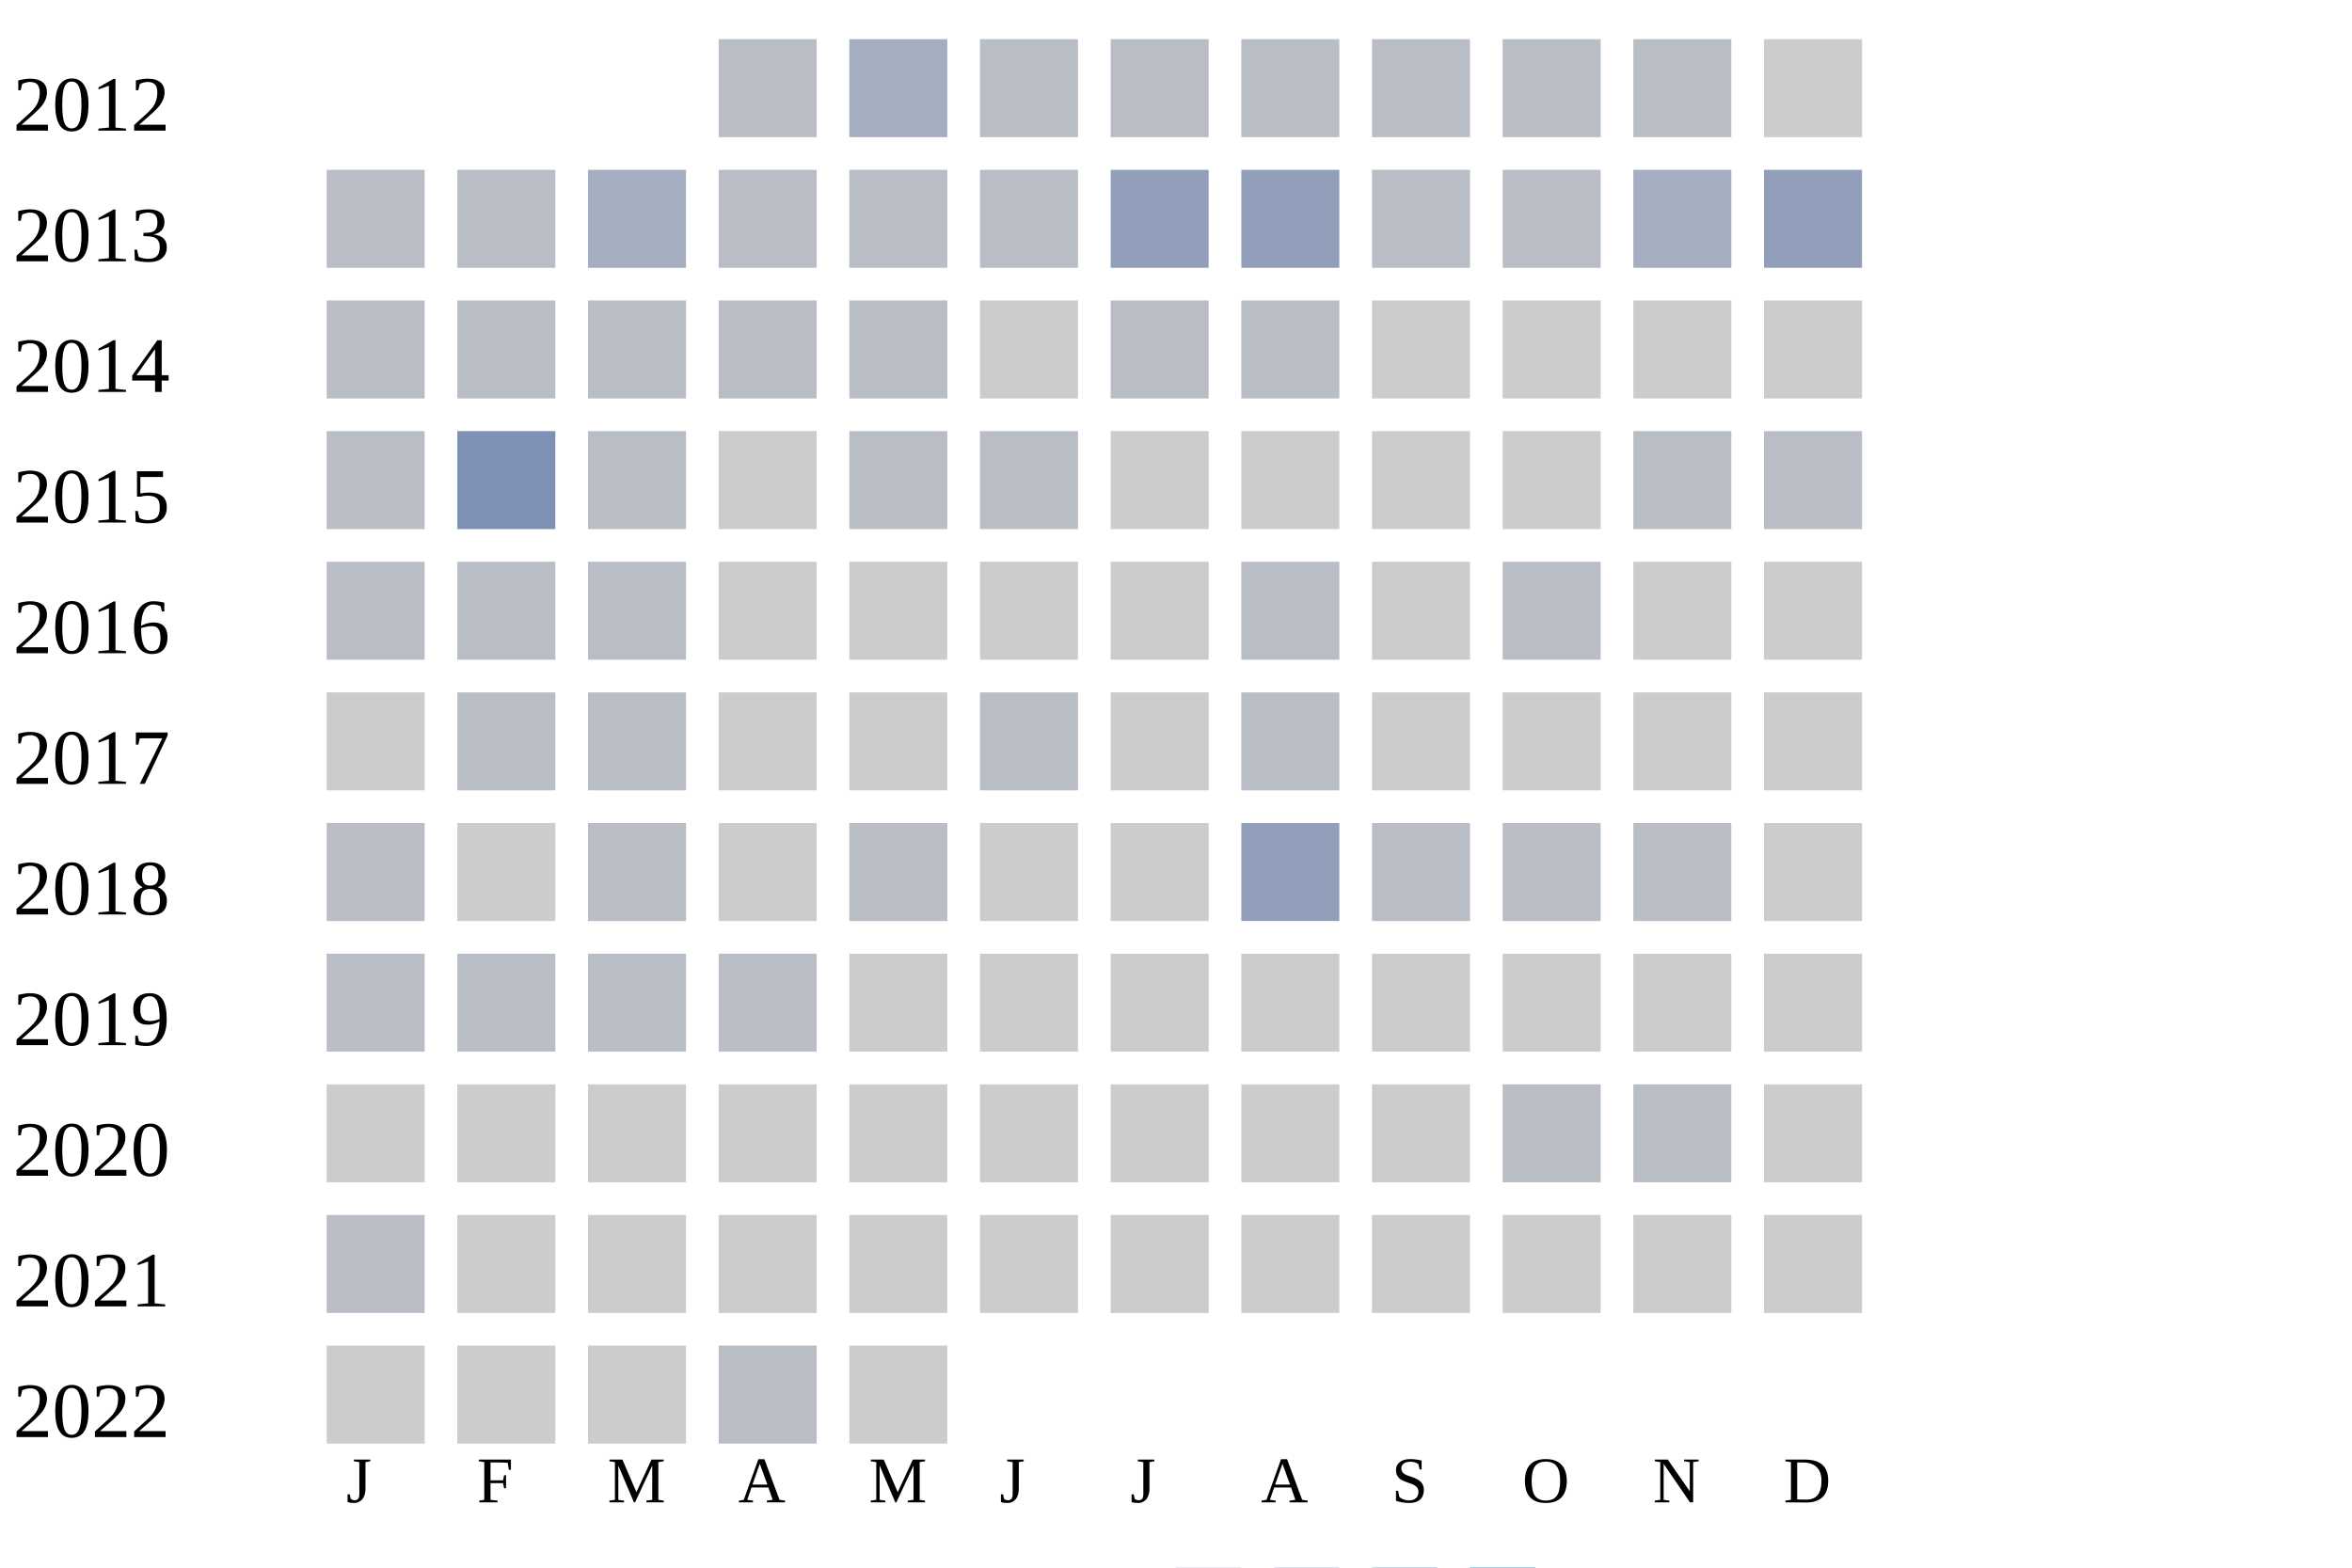
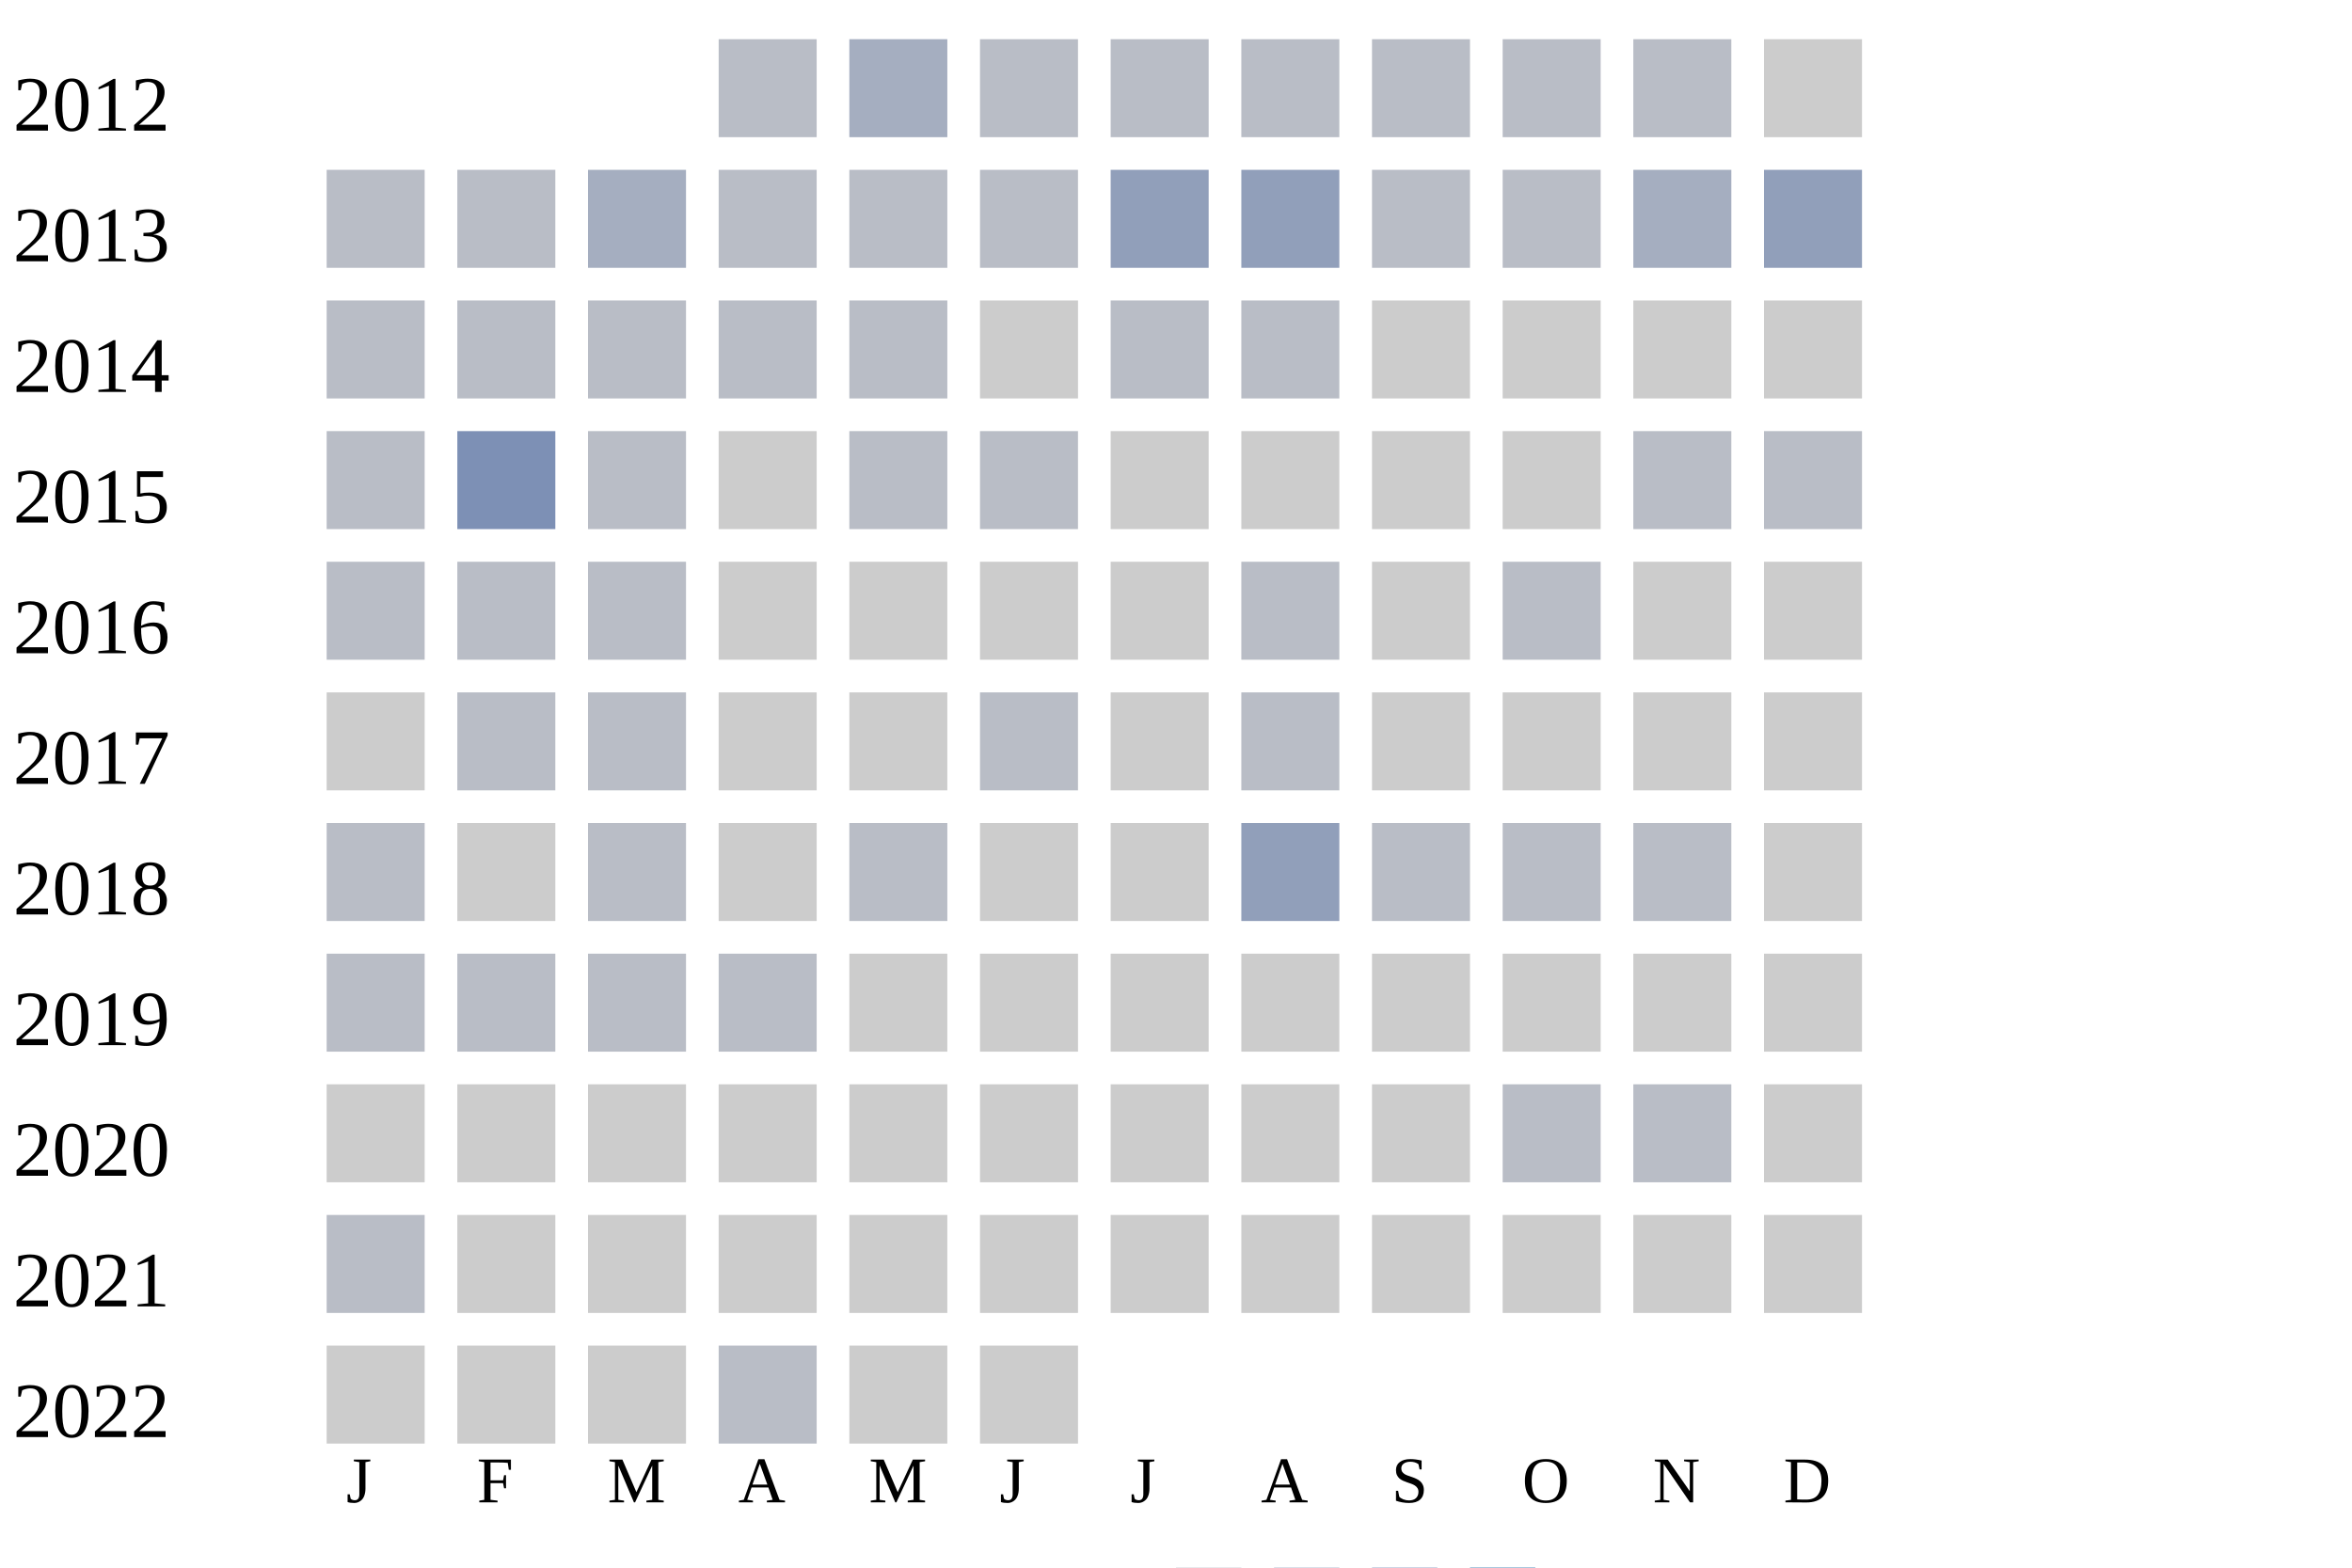
<svg xmlns="http://www.w3.org/2000/svg" width="360" height="240">
  <g transform="translate(0 0)">
    <text x="2" y="20">2012</text>
    <rect x="110" y="6" width="15" height="15" fill="#b9bdc6" />
    <rect x="130" y="6" width="15" height="15" fill="#a5aec0" />
    <rect x="150" y="6" width="15" height="15" fill="#b9bdc6" />
    <rect x="170" y="6" width="15" height="15" fill="#b9bdc6" />
    <rect x="190" y="6" width="15" height="15" fill="#b9bdc6" />
    <rect x="210" y="6" width="15" height="15" fill="#b9bdc6" />
    <rect x="230" y="6" width="15" height="15" fill="#b9bdc6" />
    <rect x="250" y="6" width="15" height="15" fill="#b9bdc6" />
    <rect x="270" y="6" width="15" height="15" fill="#cccccc" />
  </g>
  <g transform="translate(0 20)">
    <text x="2" y="20">2013</text>
    <rect x="50" y="6" width="15" height="15" fill="#b9bdc6" />
    <rect x="70" y="6" width="15" height="15" fill="#b9bdc6" />
    <rect x="90" y="6" width="15" height="15" fill="#a5aec0" />
    <rect x="110" y="6" width="15" height="15" fill="#b9bdc6" />
    <rect x="130" y="6" width="15" height="15" fill="#b9bdc6" />
    <rect x="150" y="6" width="15" height="15" fill="#b9bdc6" />
    <rect x="170" y="6" width="15" height="15" fill="#919fba" />
    <rect x="190" y="6" width="15" height="15" fill="#919fba" />
    <rect x="210" y="6" width="15" height="15" fill="#b9bdc6" />
    <rect x="230" y="6" width="15" height="15" fill="#b9bdc6" />
    <rect x="250" y="6" width="15" height="15" fill="#a5aec0" />
    <rect x="270" y="6" width="15" height="15" fill="#919fba" />
  </g>
  <g transform="translate(0 40)">
    <text x="2" y="20">2014</text>
    <rect x="50" y="6" width="15" height="15" fill="#b9bdc6" />
    <rect x="70" y="6" width="15" height="15" fill="#b9bdc6" />
    <rect x="90" y="6" width="15" height="15" fill="#b9bdc6" />
    <rect x="110" y="6" width="15" height="15" fill="#b9bdc6" />
    <rect x="130" y="6" width="15" height="15" fill="#b9bdc6" />
    <rect x="150" y="6" width="15" height="15" fill="#cccccc" />
    <rect x="170" y="6" width="15" height="15" fill="#b9bdc6" />
    <rect x="190" y="6" width="15" height="15" fill="#b9bdc6" />
    <rect x="210" y="6" width="15" height="15" fill="#cccccc" />
    <rect x="230" y="6" width="15" height="15" fill="#cccccc" />
    <rect x="250" y="6" width="15" height="15" fill="#cccccc" />
    <rect x="270" y="6" width="15" height="15" fill="#cccccc" />
  </g>
  <g transform="translate(0 60)">
    <text x="2" y="20">2015</text>
    <rect x="50" y="6" width="15" height="15" fill="#b9bdc6" />
    <rect x="70" y="6" width="15" height="15" fill="#7d90b5" />
    <rect x="90" y="6" width="15" height="15" fill="#b9bdc6" />
    <rect x="110" y="6" width="15" height="15" fill="#cccccc" />
    <rect x="130" y="6" width="15" height="15" fill="#b9bdc6" />
    <rect x="150" y="6" width="15" height="15" fill="#b9bdc6" />
    <rect x="170" y="6" width="15" height="15" fill="#cccccc" />
    <rect x="190" y="6" width="15" height="15" fill="#cccccc" />
    <rect x="210" y="6" width="15" height="15" fill="#cccccc" />
    <rect x="230" y="6" width="15" height="15" fill="#cccccc" />
    <rect x="250" y="6" width="15" height="15" fill="#b9bdc6" />
    <rect x="270" y="6" width="15" height="15" fill="#b9bdc6" />
  </g>
  <g transform="translate(0 80)">
    <text x="2" y="20">2016</text>
    <rect x="50" y="6" width="15" height="15" fill="#b9bdc6" />
    <rect x="70" y="6" width="15" height="15" fill="#b9bdc6" />
    <rect x="90" y="6" width="15" height="15" fill="#b9bdc6" />
    <rect x="110" y="6" width="15" height="15" fill="#cccccc" />
    <rect x="130" y="6" width="15" height="15" fill="#cccccc" />
    <rect x="150" y="6" width="15" height="15" fill="#cccccc" />
    <rect x="170" y="6" width="15" height="15" fill="#cccccc" />
    <rect x="190" y="6" width="15" height="15" fill="#b9bdc6" />
    <rect x="210" y="6" width="15" height="15" fill="#cccccc" />
    <rect x="230" y="6" width="15" height="15" fill="#b9bdc6" />
    <rect x="250" y="6" width="15" height="15" fill="#cccccc" />
    <rect x="270" y="6" width="15" height="15" fill="#cccccc" />
  </g>
  <g transform="translate(0 100)">
    <text x="2" y="20">2017</text>
    <rect x="50" y="6" width="15" height="15" fill="#cccccc" />
    <rect x="70" y="6" width="15" height="15" fill="#b9bdc6" />
    <rect x="90" y="6" width="15" height="15" fill="#b9bdc6" />
    <rect x="110" y="6" width="15" height="15" fill="#cccccc" />
    <rect x="130" y="6" width="15" height="15" fill="#cccccc" />
    <rect x="150" y="6" width="15" height="15" fill="#b9bdc6" />
    <rect x="170" y="6" width="15" height="15" fill="#cccccc" />
    <rect x="190" y="6" width="15" height="15" fill="#b9bdc6" />
    <rect x="210" y="6" width="15" height="15" fill="#cccccc" />
    <rect x="230" y="6" width="15" height="15" fill="#cccccc" />
    <rect x="250" y="6" width="15" height="15" fill="#cccccc" />
    <rect x="270" y="6" width="15" height="15" fill="#cccccc" />
  </g>
  <g transform="translate(0 120)">
    <text x="2" y="20">2018</text>
    <rect x="50" y="6" width="15" height="15" fill="#b9bdc6" />
    <rect x="70" y="6" width="15" height="15" fill="#cccccc" />
    <rect x="90" y="6" width="15" height="15" fill="#b9bdc6" />
    <rect x="110" y="6" width="15" height="15" fill="#cccccc" />
    <rect x="130" y="6" width="15" height="15" fill="#b9bdc6" />
    <rect x="150" y="6" width="15" height="15" fill="#cccccc" />
    <rect x="170" y="6" width="15" height="15" fill="#cccccc" />
    <rect x="190" y="6" width="15" height="15" fill="#919fba" />
    <rect x="210" y="6" width="15" height="15" fill="#b9bdc6" />
    <rect x="230" y="6" width="15" height="15" fill="#b9bdc6" />
    <rect x="250" y="6" width="15" height="15" fill="#b9bdc6" />
    <rect x="270" y="6" width="15" height="15" fill="#cccccc" />
  </g>
  <g transform="translate(0 140)">
    <text x="2" y="20">2019</text>
    <rect x="50" y="6" width="15" height="15" fill="#b9bdc6" />
    <rect x="70" y="6" width="15" height="15" fill="#b9bdc6" />
    <rect x="90" y="6" width="15" height="15" fill="#b9bdc6" />
    <rect x="110" y="6" width="15" height="15" fill="#b9bdc6" />
    <rect x="130" y="6" width="15" height="15" fill="#cccccc" />
    <rect x="150" y="6" width="15" height="15" fill="#cccccc" />
    <rect x="170" y="6" width="15" height="15" fill="#cccccc" />
    <rect x="190" y="6" width="15" height="15" fill="#cccccc" />
    <rect x="210" y="6" width="15" height="15" fill="#cccccc" />
    <rect x="230" y="6" width="15" height="15" fill="#cccccc" />
    <rect x="250" y="6" width="15" height="15" fill="#cccccc" />
    <rect x="270" y="6" width="15" height="15" fill="#cccccc" />
  </g>
  <g transform="translate(0 160)">
    <text x="2" y="20">2020</text>
    <rect x="50" y="6" width="15" height="15" fill="#cccccc" />
    <rect x="70" y="6" width="15" height="15" fill="#cccccc" />
    <rect x="90" y="6" width="15" height="15" fill="#cccccc" />
    <rect x="110" y="6" width="15" height="15" fill="#cccccc" />
    <rect x="130" y="6" width="15" height="15" fill="#cccccc" />
    <rect x="150" y="6" width="15" height="15" fill="#cccccc" />
    <rect x="170" y="6" width="15" height="15" fill="#cccccc" />
    <rect x="190" y="6" width="15" height="15" fill="#cccccc" />
    <rect x="210" y="6" width="15" height="15" fill="#cccccc" />
    <rect x="230" y="6" width="15" height="15" fill="#b9bdc6" />
    <rect x="250" y="6" width="15" height="15" fill="#b9bdc6" />
    <rect x="270" y="6" width="15" height="15" fill="#cccccc" />
  </g>
  <g transform="translate(0 180)">
    <text x="2" y="20">2021</text>
    <rect x="50" y="6" width="15" height="15" fill="#b9bdc6" />
    <rect x="70" y="6" width="15" height="15" fill="#cccccc" />
    <rect x="90" y="6" width="15" height="15" fill="#cccccc" />
    <rect x="110" y="6" width="15" height="15" fill="#cccccc" />
    <rect x="130" y="6" width="15" height="15" fill="#cccccc" />
    <rect x="150" y="6" width="15" height="15" fill="#cccccc" />
    <rect x="170" y="6" width="15" height="15" fill="#cccccc" />
    <rect x="190" y="6" width="15" height="15" fill="#cccccc" />
    <rect x="210" y="6" width="15" height="15" fill="#cccccc" />
    <rect x="230" y="6" width="15" height="15" fill="#cccccc" />
    <rect x="250" y="6" width="15" height="15" fill="#cccccc" />
    <rect x="270" y="6" width="15" height="15" fill="#cccccc" />
  </g>
  <g transform="translate(0 200)">
    <text x="2" y="20">2022</text>
    <rect x="50" y="6" width="15" height="15" fill="#cccccc" />
    <rect x="70" y="6" width="15" height="15" fill="#cccccc" />
    <rect x="90" y="6" width="15" height="15" fill="#cccccc" />
    <rect x="110" y="6" width="15" height="15" fill="#b9bdc6" />
    <rect x="130" y="6" width="15" height="15" fill="#cccccc" />
+     <rect x="150" y="6" width="15" height="15" fill="#cccccc" />
  </g>
  <text style="font-size: 10px; text-align: center" x="53" y="230">J</text>
  <text style="font-size: 10px; text-align: center" x="73" y="230">F</text>
  <text style="font-size: 10px; text-align: center" x="93" y="230">M</text>
  <text style="font-size: 10px; text-align: center" x="113" y="230">A</text>
  <text style="font-size: 10px; text-align: center" x="133" y="230">M</text>
  <text style="font-size: 10px; text-align: center" x="153" y="230">J</text>
  <text style="font-size: 10px; text-align: center" x="173" y="230">J</text>
  <text style="font-size: 10px; text-align: center" x="193" y="230">A</text>
  <text style="font-size: 10px; text-align: center" x="213" y="230">S</text>
  <text style="font-size: 10px; text-align: center" x="233" y="230">O</text>
  <text style="font-size: 10px; text-align: center" x="253" y="230">N</text>
  <text style="font-size: 10px; text-align: center" x="273" y="230">D</text>
  <text style="font-size: 10px;" x="155" y="249">Less</text>
  <rect fill="#b9bdc6" width="10" height="10" x="180" y="240" />
  <rect fill="#919fba" width="10" height="10" x="195" y="240" />
  <rect fill="#6882ae" width="10" height="10" x="210" y="240" />
  <rect fill="#005a9c" width="10" height="10" x="225" y="240" />
  <text x="240" y="249" style="font-size: 10px;">More</text>
</svg>
